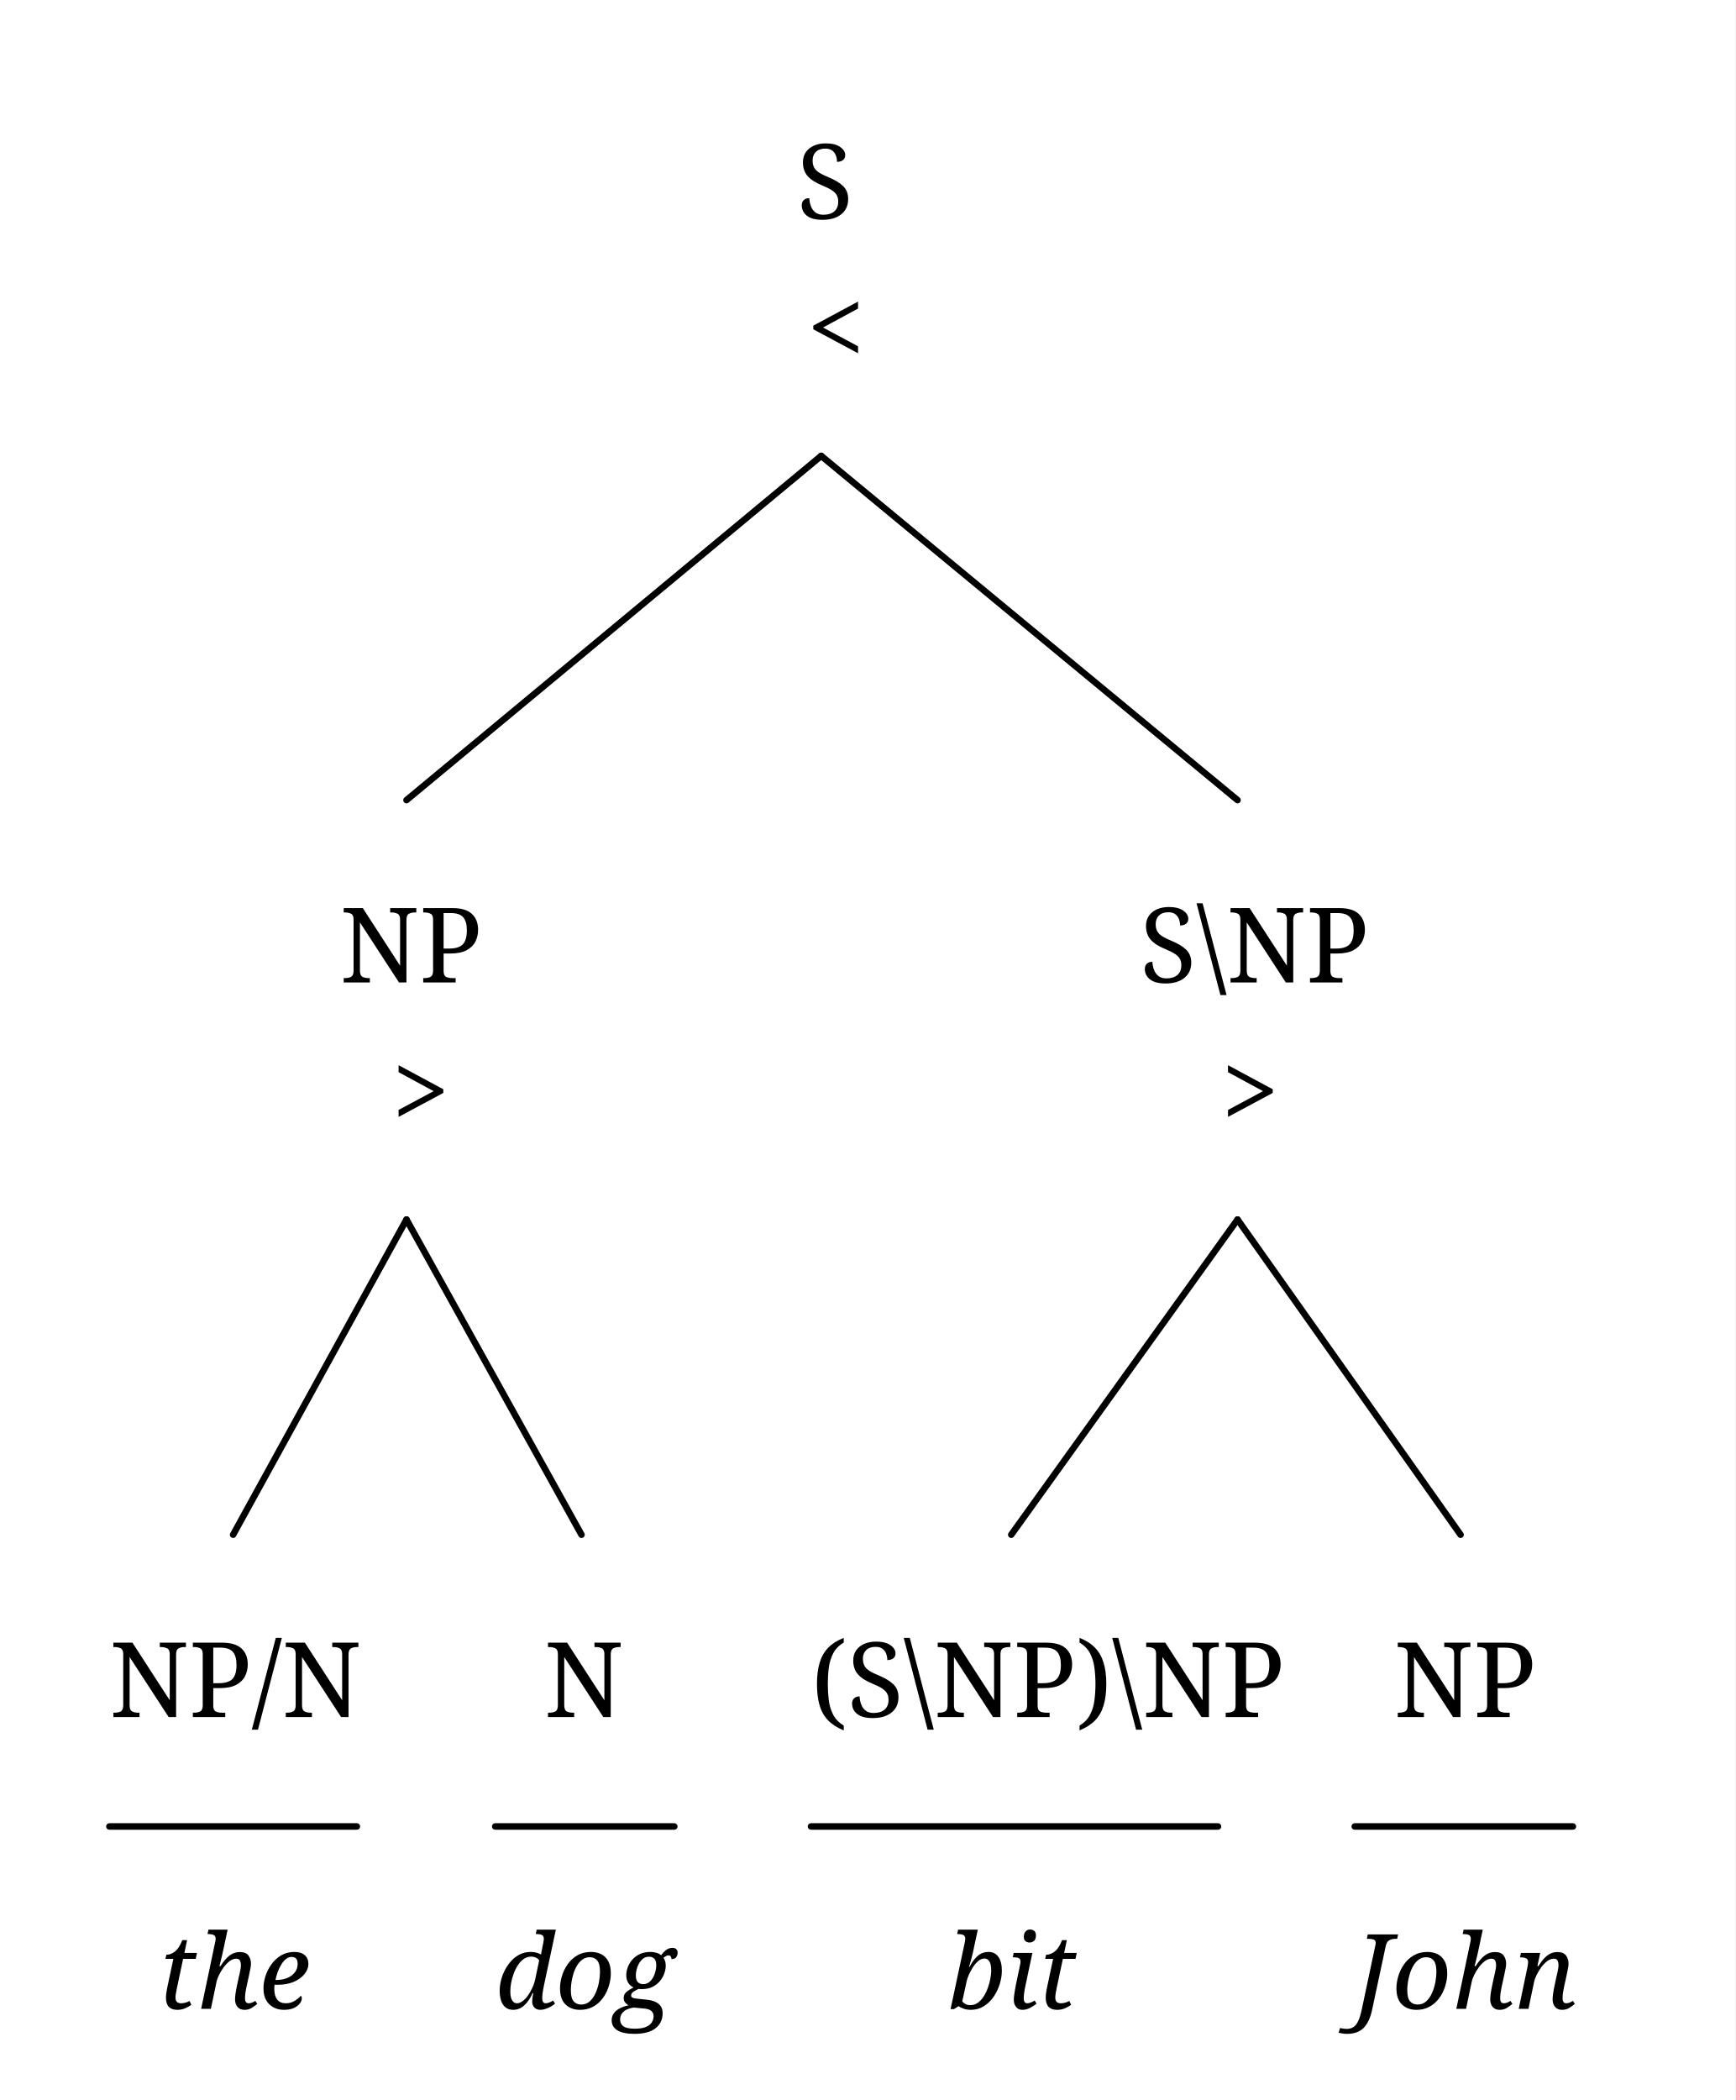
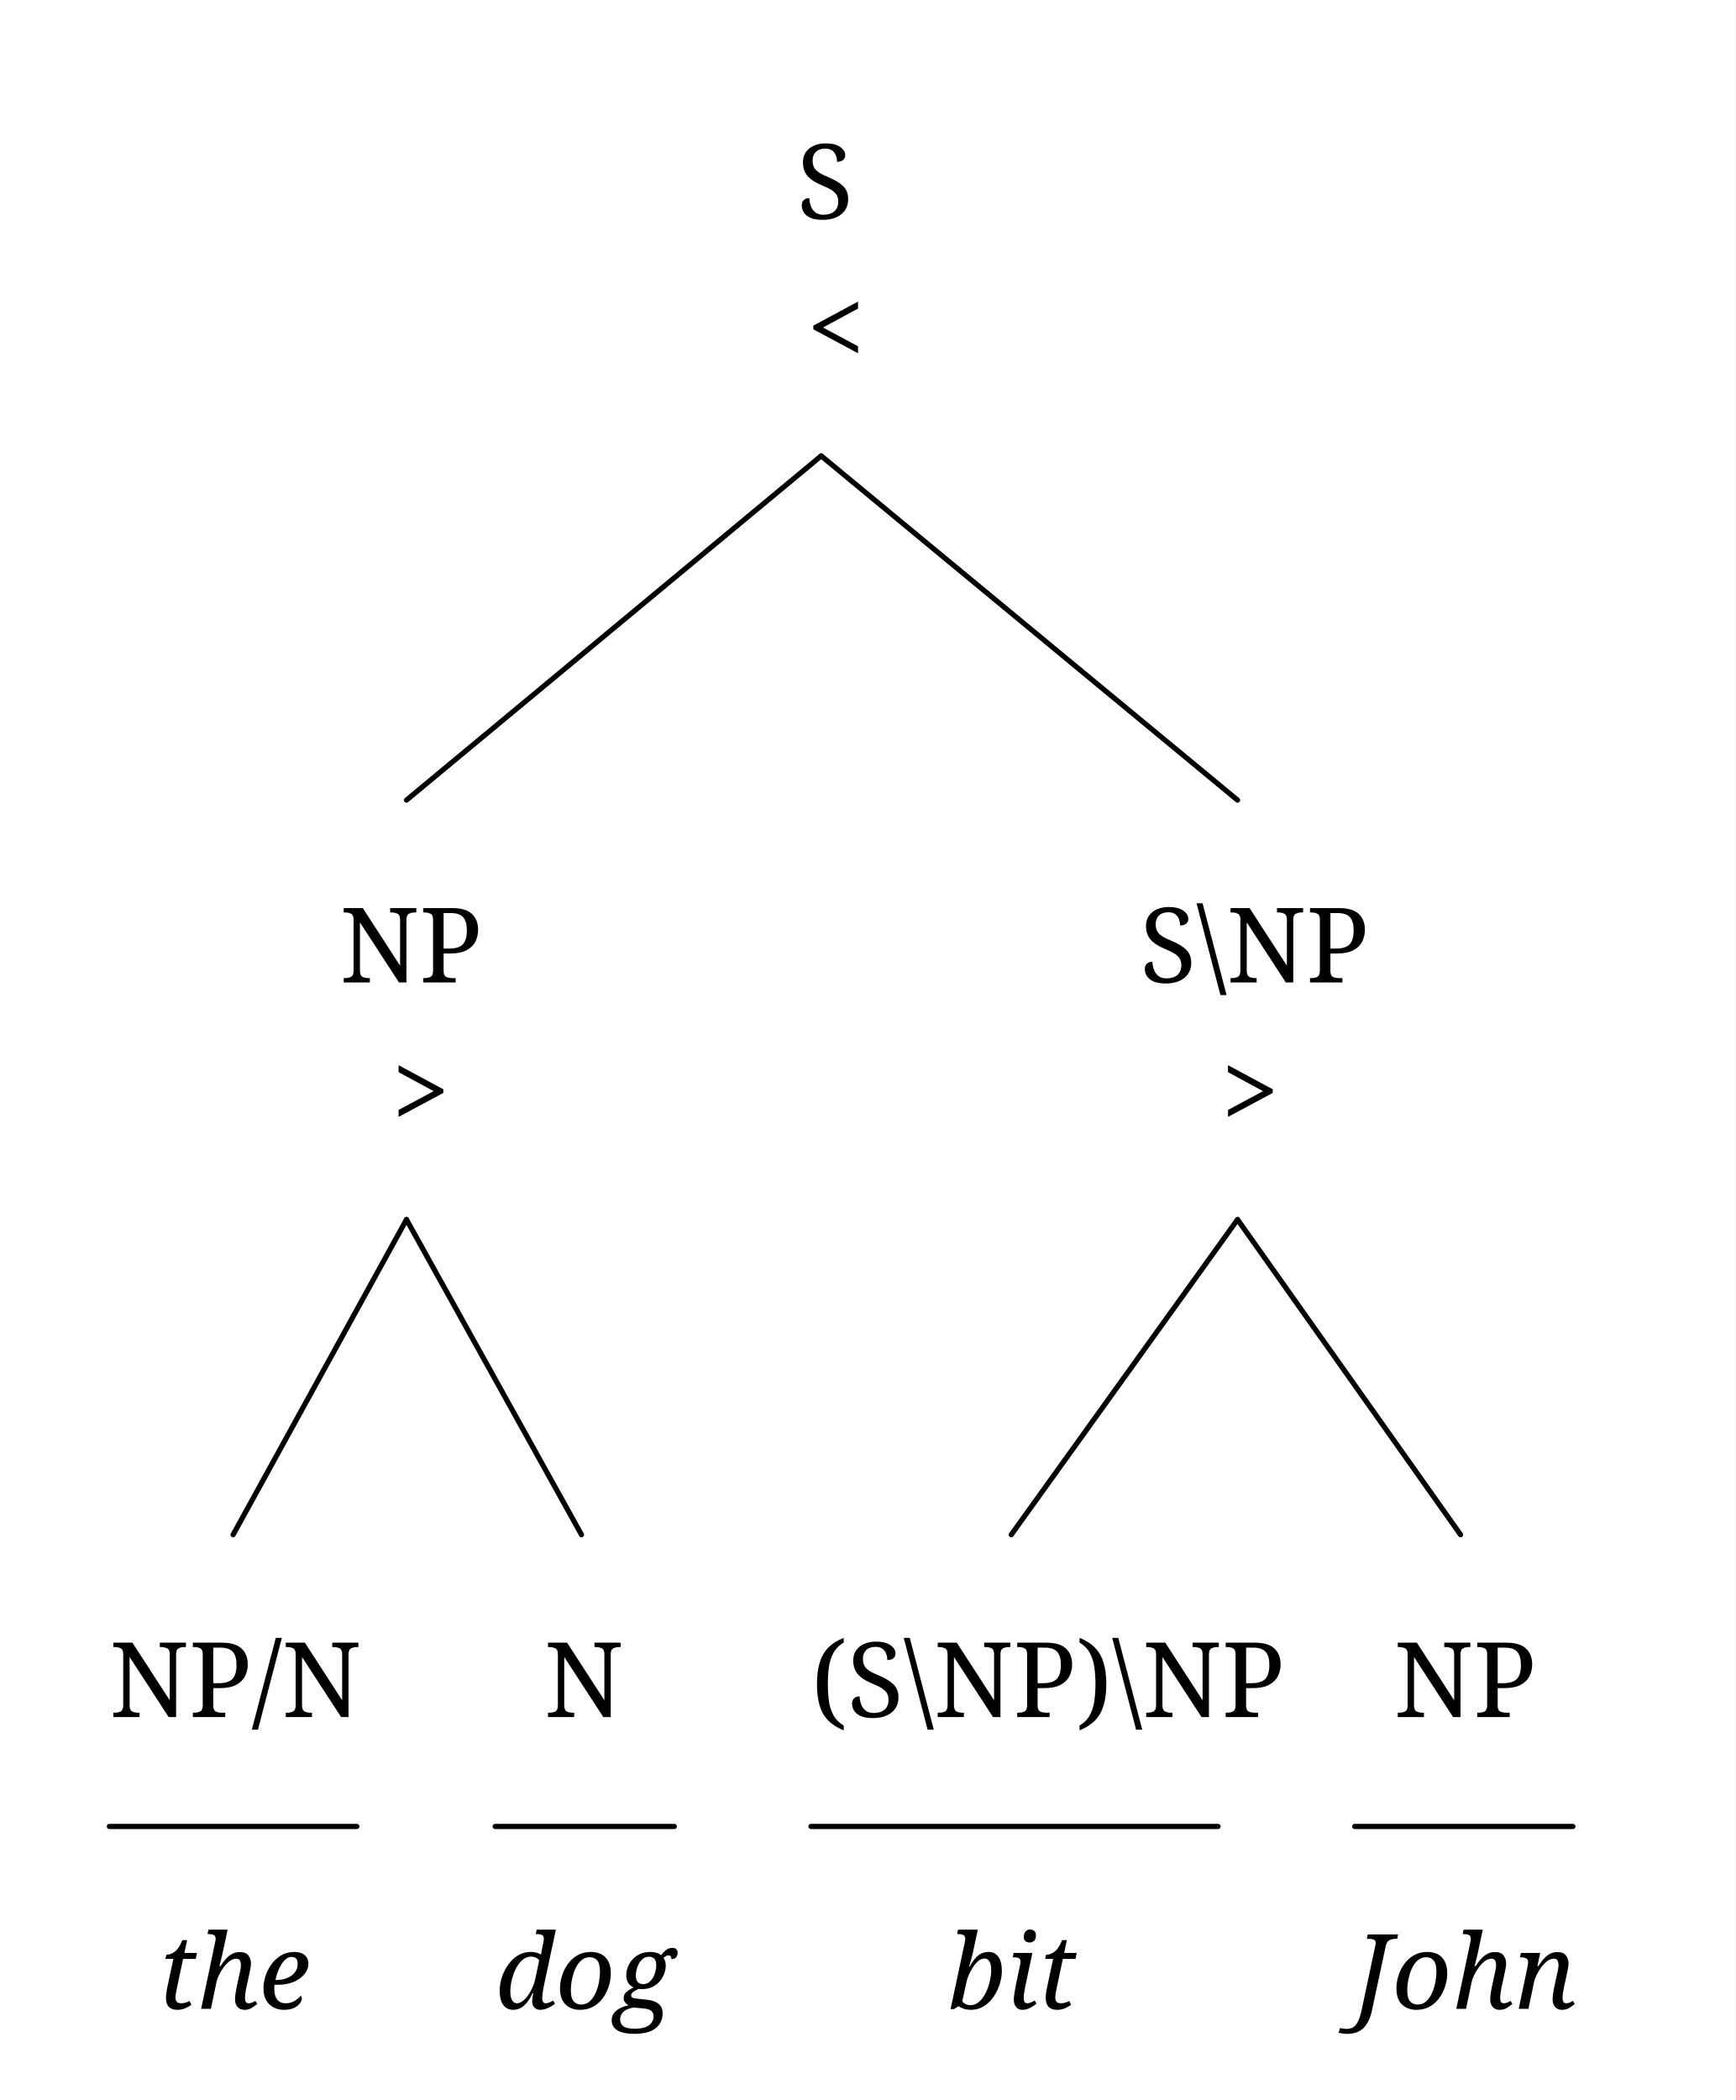
<svg xmlns="http://www.w3.org/2000/svg" width="533" height="644.896" viewBox="-16.8, 0, 533, 644.896" version="1.1">
  <defs>
    <marker id="arrow" markerUnits="userSpaceOnUse" viewBox="0 0 10 10" refX="10" refY="5" markerWidth="16.8" markerHeight="16.8" orient="auto">
      <path d="M 0 0 L 10 5 L 0 10" fill="black" />
    </marker>
    <marker id="arrowBackward" markerUnits="userSpaceOnUse" viewBox="0 0 10 10" refX="5" refY="5" markerWidth="16.8" markerHeight="16.8" orient="auto">
      <path d="M 0 0 L 10 5 L 0 10 z" fill="black" />
    </marker>
    <marker id="arrowForward" markerUnits="userSpaceOnUse" viewBox="0 0 10 10" refX="5" refY="5" markerWidth="16.8" markerHeight="16.8" orient="auto">
      <path d="M 10 0 L 0 5 L 10 10 z" fill="black" />
    </marker>
    <marker id="arrowBothways" markerUnits="userSpaceOnUse" viewBox="0 0 30 10" refX="15" refY="5" markerWidth="50.4" markerHeight="16.8" orient="auto">
      <path d="M 0 5 L 10 0 L 10 5 L 20 5 L 20 0 L 30 5 L 20 10 L 20 5 L 10 5 L 10 10 z" fill="black" />
    </marker>
-     <pattern id="hatchBlack" x="10" y="10" width="10" height="10" patternUnits="userSpaceOnUse" patternTransform="rotate(45)">
-       <line x1="0" y="0" x2="0" y2="10" stroke="black" stroke-width="4" />
+     <pattern id="hatchBlack" x="10" y="10" width="10.0" height="10.0" patternUnits="userSpaceOnUse" patternTransform="rotate(45)">
+       <line x1="0" y="0" x2="0" y2="10.0" stroke="black" stroke-width="4.0" />
    </pattern>
-     <pattern id="hatchForNode" x="10" y="10" width="10" height="10" patternUnits="userSpaceOnUse" patternTransform="rotate(45)">
-       <line x1="0" y="0" x2="0" y2="10" stroke="black" stroke-width="4" />
+     <pattern id="hatchForNode" x="10" y="10" width="10.0" height="10.0" patternUnits="userSpaceOnUse" patternTransform="rotate(45)">
+       <line x1="0" y="0" x2="0" y2="10.0" stroke="black" stroke-width="4.0" />
    </pattern>
-     <pattern id="hatchForLeaf" x="10" y="10" width="10" height="10" patternUnits="userSpaceOnUse" patternTransform="rotate(45)">
-       <line x1="0" y="0" x2="0" y2="10" stroke="black" stroke-width="4" />
+     <pattern id="hatchForLeaf" x="10" y="10" width="10.0" height="10.0" patternUnits="userSpaceOnUse" patternTransform="rotate(45)">
+       <line x1="0" y="0" x2="0" y2="10.0" stroke="black" stroke-width="4.0" />
    </pattern>
  </defs>
  <rect x="-16.8" y="0" width="533" height="644.896" stroke="none" fill="white" />
  <text white-space="pre" alignment-baseline="text-top" style="fill: black; storoke-width: 0; font-size: 32px;" x="227.925" y="67.2">
    <tspan x="227.925" y="67.2" style="" text-decoration="" font-family="'Noto Serif', 'Noto Serif JP', 'Noto Serif CJK JP', 'Noto Naskh Arabic', 'Noto Sans Arabic', 'Noto Serif Hebrew', 'Noto Serif Devanagari', 'Noto Serif Thai', 'Noto Serif Khmer', 'DejaVu Serif', 'Noto Sans Math', OpenMoji, 'OpenMoji Color', 'OpenMoji Black', 'Noto Emoji', serif">S</tspan>
    <tspan x="230.925" y="112" style="" text-decoration="" font-family="'Noto Serif', 'Noto Serif JP', 'Noto Serif CJK JP', 'Noto Naskh Arabic', 'Noto Sans Arabic', 'Noto Serif Hebrew', 'Noto Serif Devanagari', 'Noto Serif Thai', 'Noto Serif Khmer', 'DejaVu Serif', 'Noto Sans Math', OpenMoji, 'OpenMoji Color', 'OpenMoji Black', 'Noto Emoji', serif">&lt;</tspan>
  </text>
  <text white-space="pre" alignment-baseline="text-top" style="fill: black; storoke-width: 0; font-size: 32px;" x="87.55" y="301.709">
    <tspan x="87.55" y="301.709" style="" text-decoration="" font-family="'Noto Serif', 'Noto Serif JP', 'Noto Serif CJK JP', 'Noto Naskh Arabic', 'Noto Sans Arabic', 'Noto Serif Hebrew', 'Noto Serif Devanagari', 'Noto Serif Thai', 'Noto Serif Khmer', 'DejaVu Serif', 'Noto Sans Math', OpenMoji, 'OpenMoji Color', 'OpenMoji Black', 'Noto Emoji', serif">NP</tspan>
    <tspan x="103.55" y="346.509" style="" text-decoration="" font-family="'Noto Serif', 'Noto Serif JP', 'Noto Serif CJK JP', 'Noto Naskh Arabic', 'Noto Sans Arabic', 'Noto Serif Hebrew', 'Noto Serif Devanagari', 'Noto Serif Thai', 'Noto Serif Khmer', 'DejaVu Serif', 'Noto Sans Math', OpenMoji, 'OpenMoji Color', 'OpenMoji Black', 'Noto Emoji', serif">&gt;</tspan>
  </text>
  <text white-space="pre" alignment-baseline="text-top" style="fill: black; storoke-width: 0; font-size: 32px;" x="16.8" y="527.296">
    <tspan x="16.8" y="527.296" style="" text-decoration="" font-family="'Noto Serif', 'Noto Serif JP', 'Noto Serif CJK JP', 'Noto Naskh Arabic', 'Noto Sans Arabic', 'Noto Serif Hebrew', 'Noto Serif Devanagari', 'Noto Serif Thai', 'Noto Serif Khmer', 'DejaVu Serif', 'Noto Sans Math', OpenMoji, 'OpenMoji Color', 'OpenMoji Black', 'Noto Emoji', serif">NP/N</tspan>
    <tspan x="31.8" y="616.896" style="font-style: italic; " text-decoration="" font-family="'Noto Serif', 'Noto Serif JP', 'Noto Serif CJK JP', 'Noto Naskh Arabic', 'Noto Sans Arabic', 'Noto Serif Hebrew', 'Noto Serif Devanagari', 'Noto Serif Thai', 'Noto Serif Khmer', 'DejaVu Serif', 'Noto Sans Math', OpenMoji, 'OpenMoji Color', 'OpenMoji Black', 'Noto Emoji', serif">the</tspan>
  </text>
  <text white-space="pre" alignment-baseline="text-top" style="fill: black; storoke-width: 0; font-size: 32px;" x="135.3" y="527.296">
    <tspan x="150.3" y="527.296" style="" text-decoration="" font-family="'Noto Serif', 'Noto Serif JP', 'Noto Serif CJK JP', 'Noto Naskh Arabic', 'Noto Sans Arabic', 'Noto Serif Hebrew', 'Noto Serif Devanagari', 'Noto Serif Thai', 'Noto Serif Khmer', 'DejaVu Serif', 'Noto Sans Math', OpenMoji, 'OpenMoji Color', 'OpenMoji Black', 'Noto Emoji', serif">N</tspan>
    <tspan x="135.3" y="616.896" style="font-style: italic; " text-decoration="" font-family="'Noto Serif', 'Noto Serif JP', 'Noto Serif CJK JP', 'Noto Naskh Arabic', 'Noto Sans Arabic', 'Noto Serif Hebrew', 'Noto Serif Devanagari', 'Noto Serif Thai', 'Noto Serif Khmer', 'DejaVu Serif', 'Noto Sans Math', OpenMoji, 'OpenMoji Color', 'OpenMoji Black', 'Noto Emoji', serif">dog</tspan>
  </text>
  <text white-space="pre" alignment-baseline="text-top" style="fill: black; storoke-width: 0; font-size: 32px;" x="333.3" y="301.709">
    <tspan x="333.3" y="301.709" style="" text-decoration="" font-family="'Noto Serif', 'Noto Serif JP', 'Noto Serif CJK JP', 'Noto Naskh Arabic', 'Noto Sans Arabic', 'Noto Serif Hebrew', 'Noto Serif Devanagari', 'Noto Serif Thai', 'Noto Serif Khmer', 'DejaVu Serif', 'Noto Sans Math', OpenMoji, 'OpenMoji Color', 'OpenMoji Black', 'Noto Emoji', serif">S\NP</tspan>
    <tspan x="358.3" y="346.509" style="" text-decoration="" font-family="'Noto Serif', 'Noto Serif JP', 'Noto Serif CJK JP', 'Noto Naskh Arabic', 'Noto Sans Arabic', 'Noto Serif Hebrew', 'Noto Serif Devanagari', 'Noto Serif Thai', 'Noto Serif Khmer', 'DejaVu Serif', 'Noto Sans Math', OpenMoji, 'OpenMoji Color', 'OpenMoji Black', 'Noto Emoji', serif">&gt;</tspan>
  </text>
  <text white-space="pre" alignment-baseline="text-top" style="fill: black; storoke-width: 0; font-size: 32px;" x="232.3" y="527.296">
    <tspan x="232.3" y="527.296" style="" text-decoration="" font-family="'Noto Serif', 'Noto Serif JP', 'Noto Serif CJK JP', 'Noto Naskh Arabic', 'Noto Sans Arabic', 'Noto Serif Hebrew', 'Noto Serif Devanagari', 'Noto Serif Thai', 'Noto Serif Khmer', 'DejaVu Serif', 'Noto Sans Math', OpenMoji, 'OpenMoji Color', 'OpenMoji Black', 'Noto Emoji', serif">(S\NP)\NP</tspan>
    <tspan x="274.3" y="616.896" style="font-style: italic; " text-decoration="" font-family="'Noto Serif', 'Noto Serif JP', 'Noto Serif CJK JP', 'Noto Naskh Arabic', 'Noto Sans Arabic', 'Noto Serif Hebrew', 'Noto Serif Devanagari', 'Noto Serif Thai', 'Noto Serif Khmer', 'DejaVu Serif', 'Noto Sans Math', OpenMoji, 'OpenMoji Color', 'OpenMoji Black', 'Noto Emoji', serif">bit</tspan>
  </text>
  <text white-space="pre" alignment-baseline="text-top" style="fill: black; storoke-width: 0; font-size: 32px;" x="399.3" y="527.296">
    <tspan x="411.3" y="527.296" style="" text-decoration="" font-family="'Noto Serif', 'Noto Serif JP', 'Noto Serif CJK JP', 'Noto Naskh Arabic', 'Noto Sans Arabic', 'Noto Serif Hebrew', 'Noto Serif Devanagari', 'Noto Serif Thai', 'Noto Serif Khmer', 'DejaVu Serif', 'Noto Sans Math', OpenMoji, 'OpenMoji Color', 'OpenMoji Black', 'Noto Emoji', serif">NP</tspan>
    <tspan x="399.3" y="616.896" style="font-style: italic; " text-decoration="" font-family="'Noto Serif', 'Noto Serif JP', 'Noto Serif CJK JP', 'Noto Naskh Arabic', 'Noto Sans Arabic', 'Noto Serif Hebrew', 'Noto Serif Devanagari', 'Noto Serif Thai', 'Noto Serif Khmer', 'DejaVu Serif', 'Noto Sans Math', OpenMoji, 'OpenMoji Color', 'OpenMoji Black', 'Noto Emoji', serif">John</tspan>
  </text>
-   <line style="fill: none; stroke:black; stroke-width:2; stroke-linejoin:round; stroke-linecap:round;" x1="108.05" y1="245.709" x2="235.425" y2="140.0" />
-   <line style="fill: none; stroke:black; stroke-width:2; stroke-linejoin:round; stroke-linecap:round;" x1="363.3" y1="245.709" x2="235.425" y2="140.0" />
-   <line style="fill: none; stroke:black; stroke-width:2; stroke-linejoin:round; stroke-linecap:round;" x1="54.8" y1="471.296" x2="108.05" y2="374.509" />
-   <line style="fill: none; stroke:black; stroke-width:2; stroke-linejoin:round; stroke-linecap:round;" x1="161.8" y1="471.296" x2="108.05" y2="374.509" />
-   <line style="fill: none; stroke:black; stroke-width:2; stroke-linejoin:round; stroke-linecap:round;" x1="293.8" y1="471.296" x2="363.3" y2="374.509" />
-   <line style="fill: none; stroke:black; stroke-width:2; stroke-linejoin:round; stroke-linecap:round;" x1="431.8" y1="471.296" x2="363.3" y2="374.509" />
-   <line style="stroke:black; fill:none; stroke-linecap:round; stroke-width:2; " x1="16.8" y1="560.896" x2="92.8" y2="560.896" />
-   <line style="stroke:black; fill:none; stroke-linecap:round; stroke-width:2; " x1="135.3" y1="560.896" x2="190.3" y2="560.896" />
-   <line style="stroke:black; fill:none; stroke-linecap:round; stroke-width:2; " x1="232.3" y1="560.896" x2="357.3" y2="560.896" />
-   <line style="stroke:black; fill:none; stroke-linecap:round; stroke-width:2; " x1="399.3" y1="560.896" x2="466.3" y2="560.896" />
+   <line style="fill: none; stroke:black; stroke-width:1.6; stroke-linejoin:round; stroke-linecap:round;" x1="108.05" y1="245.709" x2="235.425" y2="140.0" />
+   <line style="fill: none; stroke:black; stroke-width:1.6; stroke-linejoin:round; stroke-linecap:round;" x1="363.3" y1="245.709" x2="235.425" y2="140.0" />
+   <line style="fill: none; stroke:black; stroke-width:1.6; stroke-linejoin:round; stroke-linecap:round;" x1="54.8" y1="471.296" x2="108.05" y2="374.509" />
+   <line style="fill: none; stroke:black; stroke-width:1.6; stroke-linejoin:round; stroke-linecap:round;" x1="161.8" y1="471.296" x2="108.05" y2="374.509" />
+   <line style="fill: none; stroke:black; stroke-width:1.6; stroke-linejoin:round; stroke-linecap:round;" x1="293.8" y1="471.296" x2="363.3" y2="374.509" />
+   <line style="fill: none; stroke:black; stroke-width:1.6; stroke-linejoin:round; stroke-linecap:round;" x1="431.8" y1="471.296" x2="363.3" y2="374.509" />
+   <line style="stroke:black; fill:none; stroke-linecap:round; stroke-width:1.6; " x1="16.8" y1="560.896" x2="92.8" y2="560.896" />
+   <line style="stroke:black; fill:none; stroke-linecap:round; stroke-width:1.6; " x1="135.3" y1="560.896" x2="190.3" y2="560.896" />
+   <line style="stroke:black; fill:none; stroke-linecap:round; stroke-width:1.6; " x1="232.3" y1="560.896" x2="357.3" y2="560.896" />
+   <line style="stroke:black; fill:none; stroke-linecap:round; stroke-width:1.6; " x1="399.3" y1="560.896" x2="466.3" y2="560.896" />
</svg>
